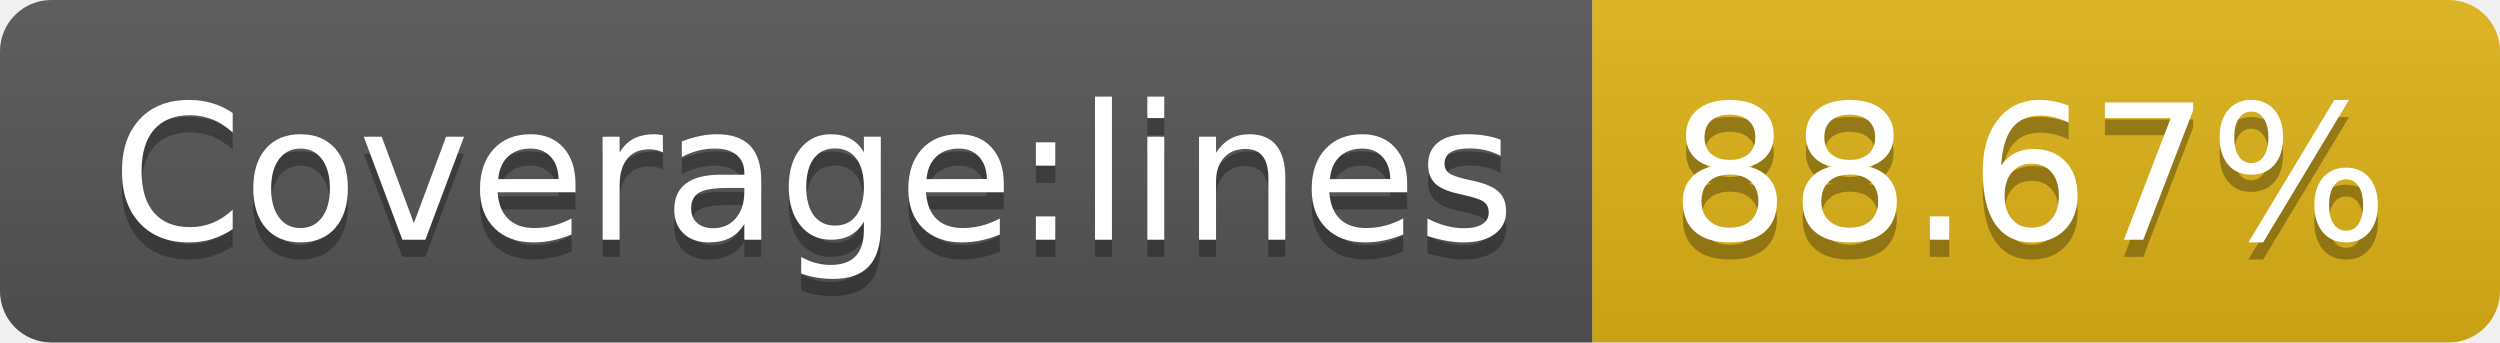
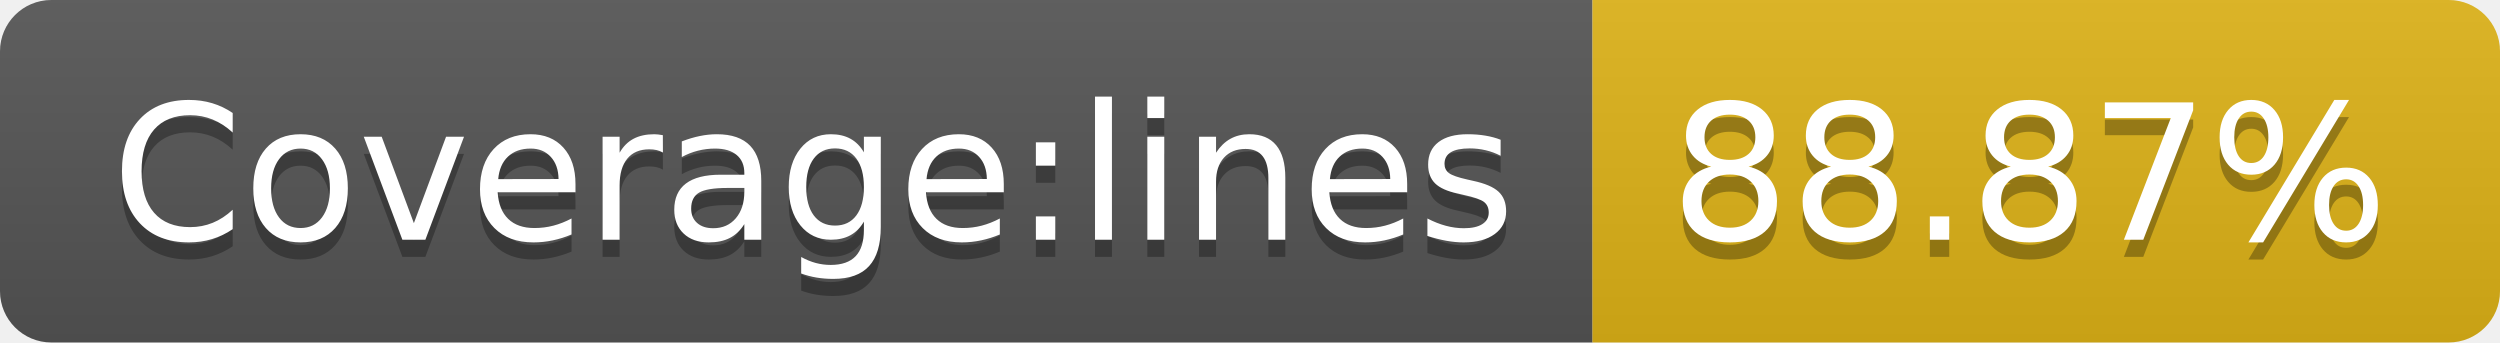
<svg xmlns="http://www.w3.org/2000/svg" width="146" height="20">
  <linearGradient id="b" x2="0" y2="100%">
    <stop offset="0" stop-color="#bbb" stop-opacity=".1" />
    <stop offset="1" stop-opacity=".1" />
  </linearGradient>
  <clipPath id="a">
    <rect width="146" height="20" rx="3" fill="#fff" />
  </clipPath>
  <g clip-path="url(#a)">
    <path fill="#555" d="M0 0h93v20H0z" />
    <path fill="#dfb317" d="M93 0h53v20H93z" />
    <path fill="url(#b)" d="M0 0h146v20H0z" />
  </g>
  <g fill="#fff" text-anchor="middle" font-family="DejaVu Sans,Verdana,Geneva,sans-serif" font-size="110">
    <text x="475" y="150" fill="#010101" fill-opacity=".3" transform="scale(.1)" textLength="830">Coverage:lines</text>
    <text x="475" y="140" transform="scale(.1)" textLength="830">Coverage:lines</text>
-     <text x="1185" y="150" fill="#010101" fill-opacity=".3" transform="scale(.1)" textLength="430">88.67%</text>
-     <text x="1185" y="140" transform="scale(.1)" textLength="430">88.67%</text>
+     <text x="1185" y="150" fill="#010101" fill-opacity=".3" transform="scale(.1)" textLength="430">88.87%</text>
+     <text x="1185" y="140" transform="scale(.1)" textLength="430">88.87%</text>
  </g>
</svg>
